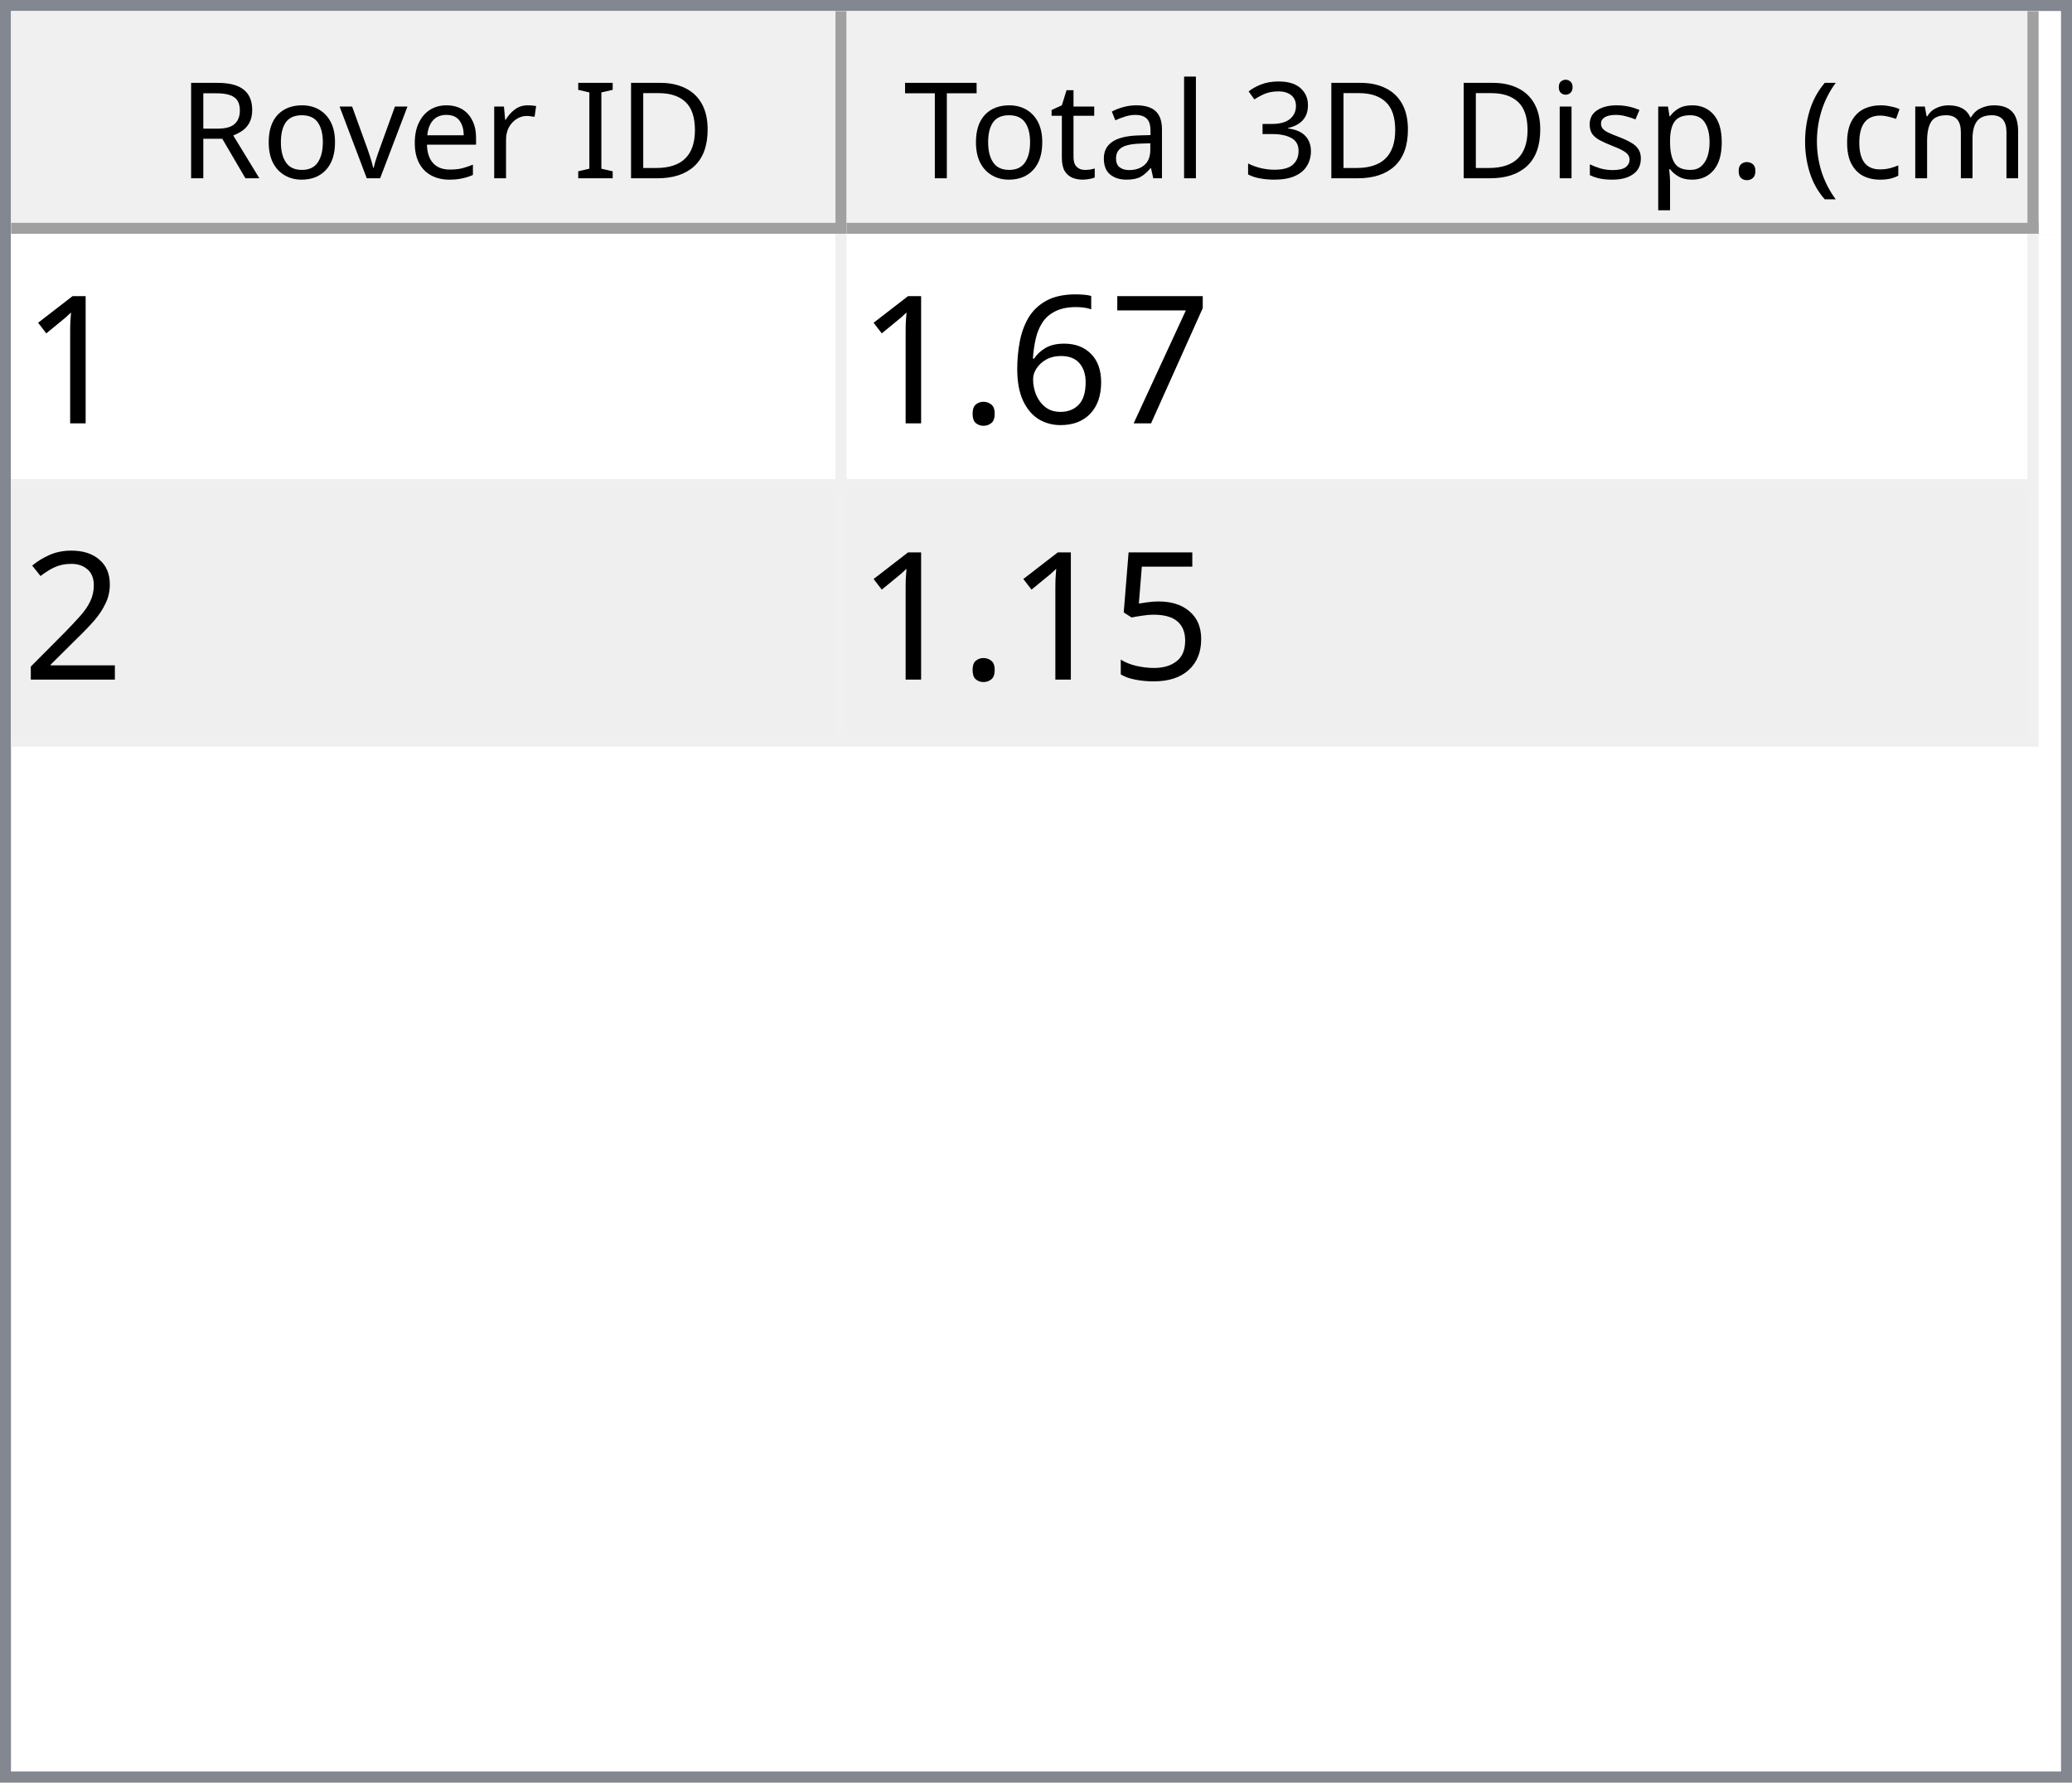
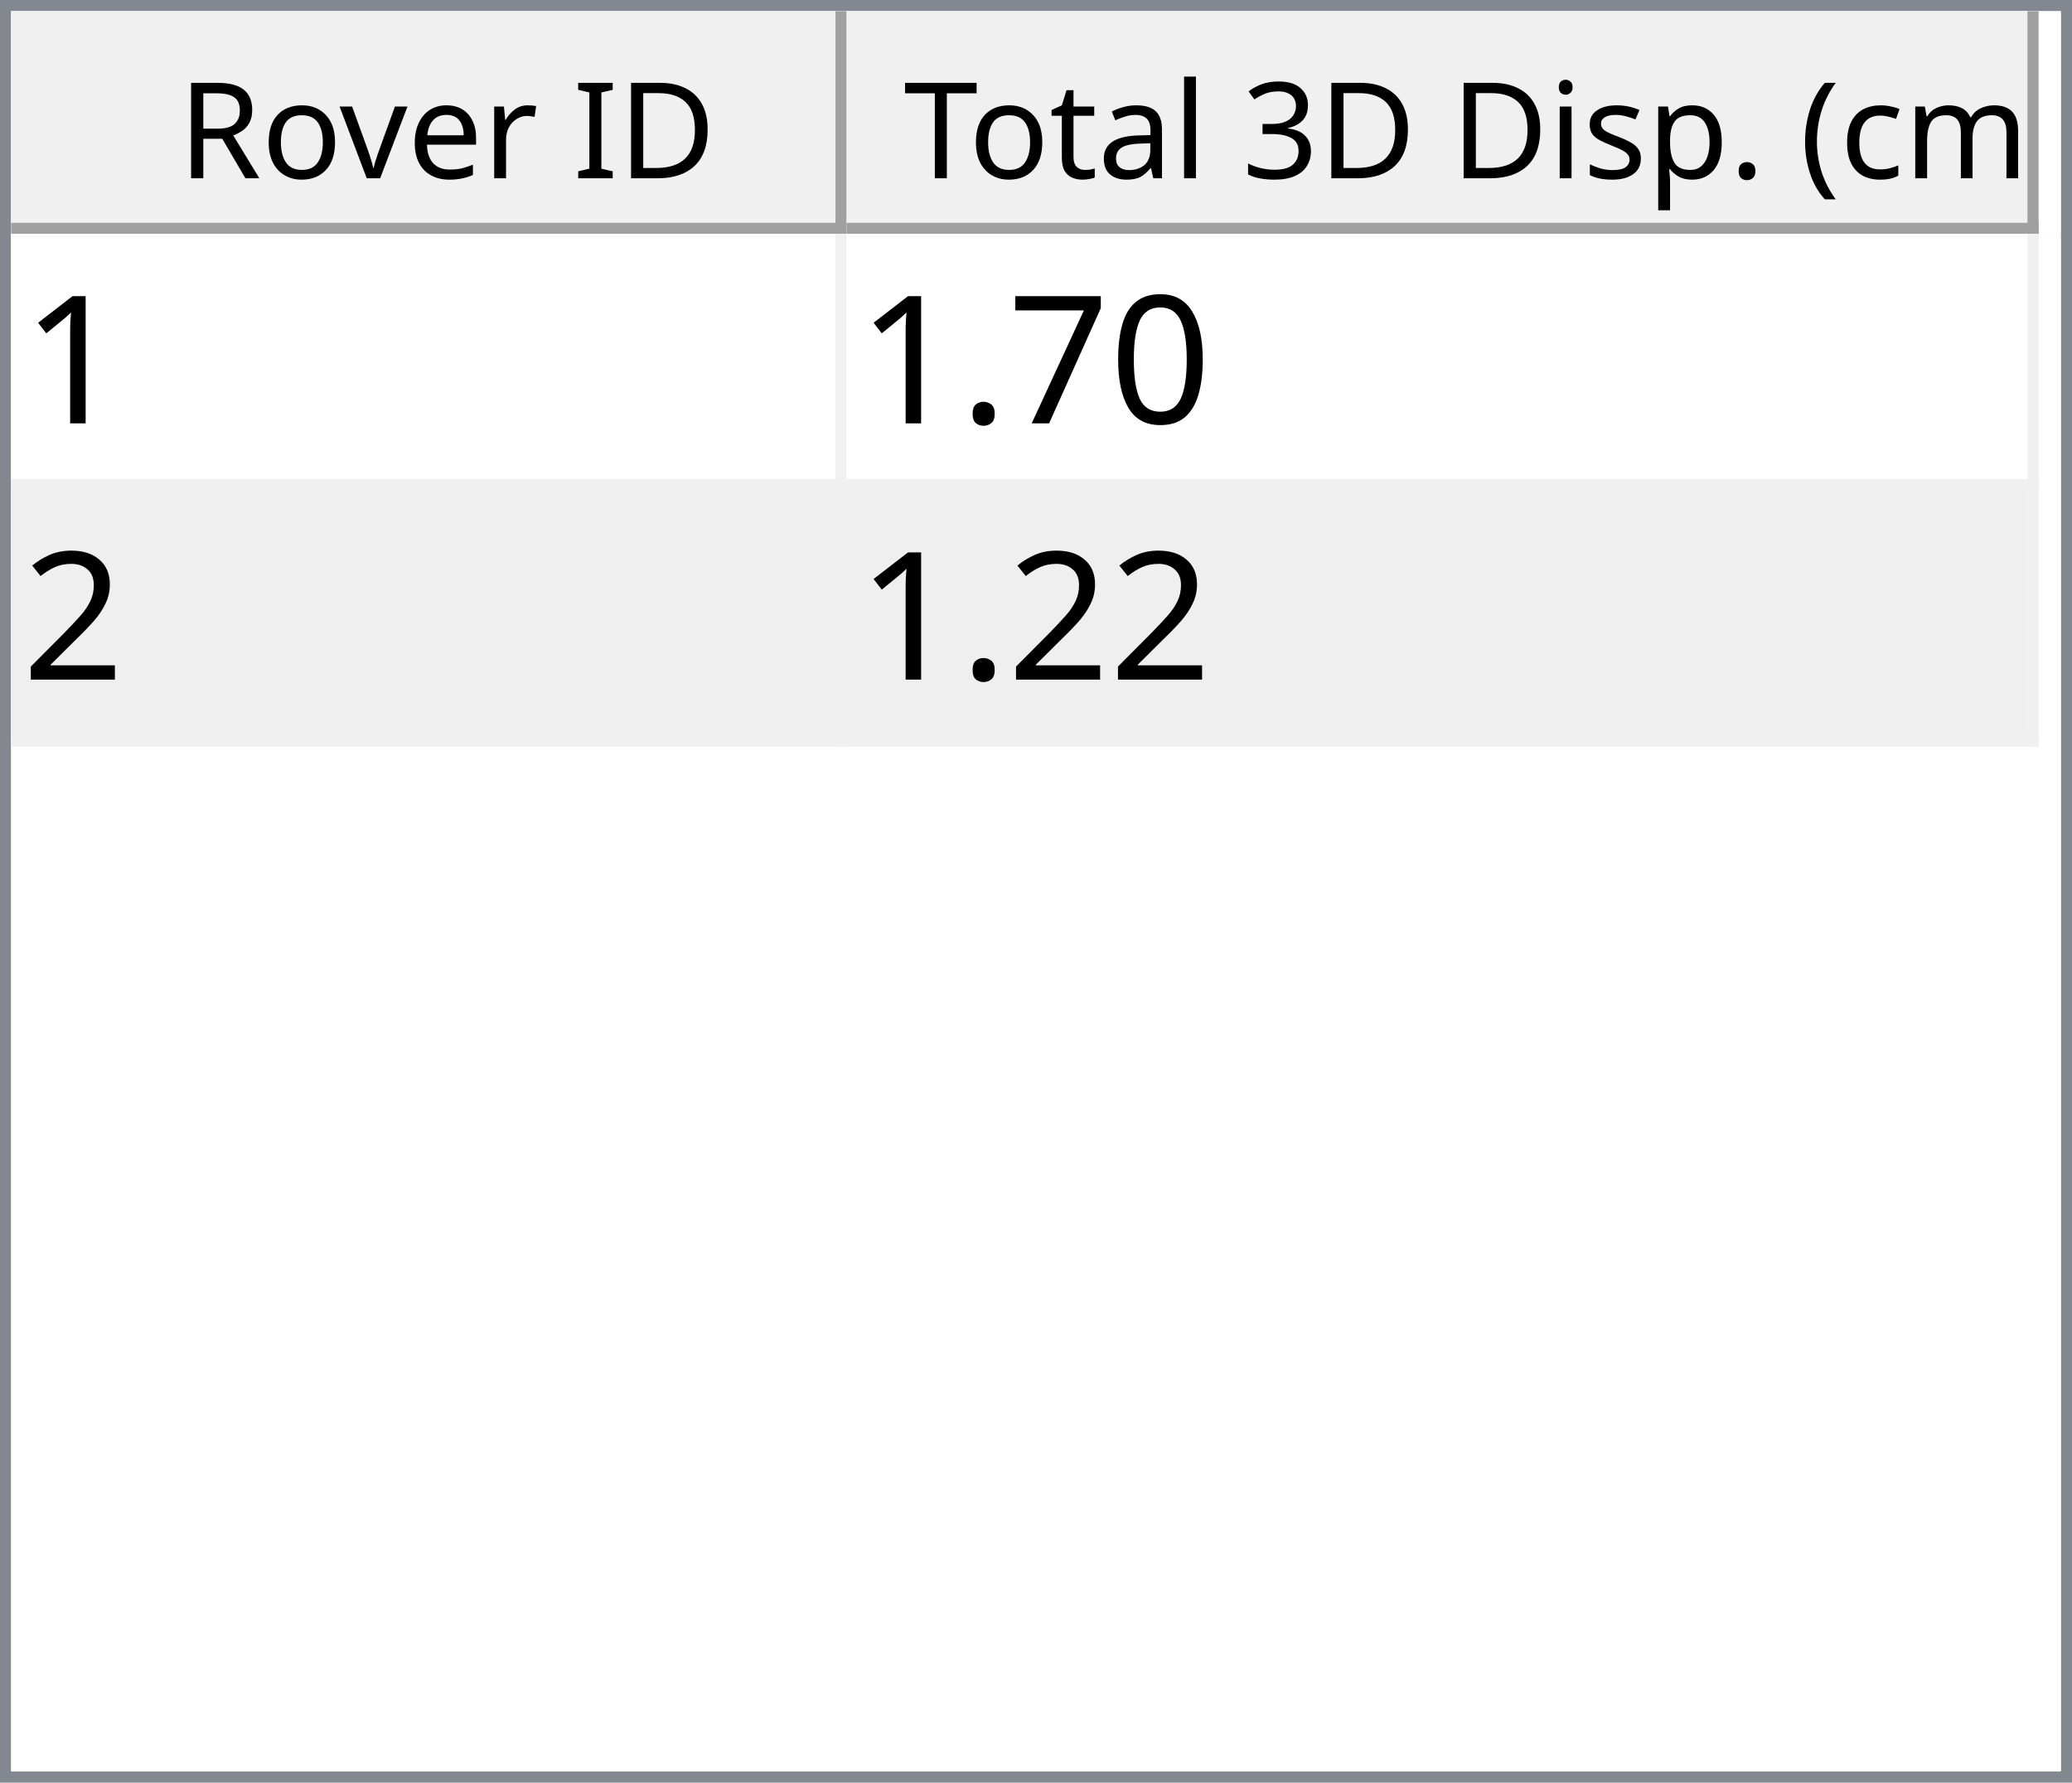
<svg xmlns="http://www.w3.org/2000/svg" style="fill-opacity:1; color-rendering:auto; color-interpolation:auto; text-rendering:auto; stroke:black; stroke-linecap:square; stroke-miterlimit:10; shape-rendering:auto; stroke-opacity:1; fill:black; stroke-dasharray:none; font-weight:normal; stroke-width:1; font-family:'Dialog'; font-style:normal; stroke-linejoin:miter; font-size:12px; stroke-dashoffset:0; image-rendering:auto;" width="186" height="160">
  <defs id="genericDefs" />
  <g>
    <defs id="defs1">
      <clipPath clipPathUnits="userSpaceOnUse" id="clipPath1">
        <path d="M0 0 L186 0 L186 160 L0 160 L0 0 Z" />
      </clipPath>
      <clipPath clipPathUnits="userSpaceOnUse" id="clipPath2">
        <path d="M0 0 L0 160 L186 160 L186 0 Z" />
      </clipPath>
      <clipPath clipPathUnits="userSpaceOnUse" id="clipPath3">
        <path d="M0 0 L0 20 L184 20 L184 0 Z" />
      </clipPath>
      <clipPath clipPathUnits="userSpaceOnUse" id="clipPath4">
        <path d="M0 0 L0 20 L75 20 L75 0 Z" />
      </clipPath>
      <clipPath clipPathUnits="userSpaceOnUse" id="clipPath5">
        <path d="M1 1 L1 19 L74 19 L74 1 Z" />
      </clipPath>
      <clipPath clipPathUnits="userSpaceOnUse" id="clipPath6">
        <path d="M0 0 L0 18 L73 18 L73 0 Z" />
      </clipPath>
      <clipPath clipPathUnits="userSpaceOnUse" id="clipPath7">
        <path d="M-0.5 -0.5 L-0.5 19.5 L74.5 19.5 L74.5 -0.5 Z" />
      </clipPath>
      <clipPath clipPathUnits="userSpaceOnUse" id="clipPath8">
        <path d="M0 0 L0 20 L107 20 L107 0 Z" />
      </clipPath>
      <clipPath clipPathUnits="userSpaceOnUse" id="clipPath9">
        <path d="M1 1 L1 19 L106 19 L106 1 Z" />
      </clipPath>
      <clipPath clipPathUnits="userSpaceOnUse" id="clipPath10">
        <path d="M0 0 L0 18 L105 18 L105 0 Z" />
      </clipPath>
      <clipPath clipPathUnits="userSpaceOnUse" id="clipPath11">
        <path d="M-0.5 -0.5 L-0.5 19.5 L106.5 19.5 L106.5 -0.5 Z" />
      </clipPath>
      <clipPath clipPathUnits="userSpaceOnUse" id="clipPath12">
        <path d="M0 0 L0 138 L184 138 L184 0 Z" />
      </clipPath>
      <clipPath clipPathUnits="userSpaceOnUse" id="clipPath13">
        <path d="M0 0 L0 46 L182 46 L182 0 Z" />
      </clipPath>
      <clipPath clipPathUnits="userSpaceOnUse" id="clipPath14">
        <path d="M-0.5 -0.5 L-0.5 45.5 L181.5 45.5 L181.5 -0.5 Z" />
      </clipPath>
      <clipPath clipPathUnits="userSpaceOnUse" id="clipPath15">
        <path d="M0 0 L0 22 L74 22 L74 0 Z" />
      </clipPath>
      <clipPath clipPathUnits="userSpaceOnUse" id="clipPath16">
        <path d="M0 0 L0 22 L106 22 L106 0 Z" />
      </clipPath>
      <font horiz-adv-x="64.551" id="font1">
        <font-face ascent="107.91" descent="25.098" units-per-em="100" style="font-style:normal; font-family:Segoe UI; font-weight:normal;" />
        <missing-glyph horiz-adv-x="64.551" d="M8.109 0 L8.109 68.266 L56.453 68.266 L56.453 0 L8.109 0 ZM15.328 7.234 L49.219 7.234 L49.219 61.031 L15.328 61.031 L15.328 7.234 Z" />
        <glyph unicode="D" horiz-adv-x="70.117" d="M9.188 0 L9.188 70.016 L28.516 70.016 Q65.531 70.016 65.531 35.891 Q65.531 19.672 55.25 9.836 Q44.969 0 27.734 0 L9.188 0 ZM17.391 62.594 L17.391 7.422 L27.828 7.422 Q41.609 7.422 49.273 14.797 Q56.938 22.172 56.938 35.688 Q56.938 62.594 28.328 62.594 L17.391 62.594 Z" />
        <glyph unicode="I" horiz-adv-x="26.611" d="M17.391 0 L9.188 0 L9.188 70.016 L17.391 70.016 L17.391 0 Z" />
        <glyph unicode=" " horiz-adv-x="27.393" d="" />
        <glyph unicode="r" horiz-adv-x="34.766" d="M34.188 41.891 Q32.078 43.5 28.125 43.5 Q23 43.5 19.555 38.672 Q16.109 33.844 16.109 25.484 L16.109 0 L8.109 0 L8.109 50 L16.109 50 L16.109 39.703 L16.312 39.703 Q18.016 44.969 21.531 47.922 Q25.047 50.875 29.391 50.875 Q32.516 50.875 34.188 50.203 L34.188 41.891 Z" />
        <glyph unicode="e" horiz-adv-x="52.295" d="M48.297 23 L12.984 23 Q13.188 14.656 17.484 10.109 Q21.781 5.562 29.297 5.562 Q37.75 5.562 44.828 11.141 L44.828 3.609 Q38.234 -1.172 27.391 -1.172 Q16.797 -1.172 10.742 5.641 Q4.688 12.453 4.688 24.812 Q4.688 36.469 11.305 43.82 Q17.922 51.172 27.734 51.172 Q37.547 51.172 42.922 44.828 Q48.297 38.484 48.297 27.203 L48.297 23 ZM40.094 29.781 Q40.047 36.719 36.75 40.578 Q33.453 44.438 27.594 44.438 Q21.922 44.438 17.969 40.383 Q14.016 36.328 13.094 29.781 L40.094 29.781 Z" />
        <glyph unicode="v" horiz-adv-x="47.9" d="M47.406 50 L27.484 0 L19.625 0 L0.688 50 L9.469 50 L22.172 13.672 Q23.578 9.672 23.922 6.688 L24.125 6.688 Q24.609 10.453 25.688 13.484 L38.969 50 L47.406 50 Z" />
        <glyph unicode="o" horiz-adv-x="58.594" d="M29 -1.172 Q17.922 -1.172 11.305 5.836 Q4.688 12.844 4.688 24.422 Q4.688 37.016 11.57 44.094 Q18.453 51.172 30.172 51.172 Q41.359 51.172 47.633 44.289 Q53.906 37.406 53.906 25.203 Q53.906 13.234 47.141 6.031 Q40.375 -1.172 29 -1.172 ZM29.594 44.438 Q21.875 44.438 17.383 39.188 Q12.891 33.938 12.891 24.703 Q12.891 15.828 17.43 10.695 Q21.969 5.562 29.594 5.562 Q37.359 5.562 41.531 10.594 Q45.703 15.625 45.703 24.906 Q45.703 34.281 41.531 39.359 Q37.359 44.438 29.594 44.438 Z" />
        <glyph unicode="R" horiz-adv-x="59.814" d="M59.375 0 L49.609 0 L37.891 19.625 Q36.281 22.359 34.766 24.289 Q33.25 26.219 31.664 27.438 Q30.078 28.656 28.25 29.219 Q26.422 29.781 24.125 29.781 L17.391 29.781 L17.391 0 L9.188 0 L9.188 70.016 L30.078 70.016 Q34.672 70.016 38.555 68.867 Q42.438 67.719 45.289 65.375 Q48.141 63.031 49.758 59.547 Q51.375 56.062 51.375 51.375 Q51.375 47.703 50.273 44.656 Q49.172 41.609 47.148 39.211 Q45.125 36.812 42.266 35.133 Q39.406 33.453 35.844 32.516 L35.844 32.328 Q37.594 31.547 38.891 30.547 Q40.188 29.547 41.359 28.18 Q42.531 26.812 43.68 25.078 Q44.828 23.344 46.234 21.047 L59.375 0 ZM17.391 62.594 L17.391 37.203 L28.516 37.203 Q31.594 37.203 34.203 38.133 Q36.812 39.062 38.719 40.797 Q40.625 42.531 41.703 45.047 Q42.781 47.562 42.781 50.688 Q42.781 56.297 39.141 59.445 Q35.5 62.594 28.609 62.594 L17.391 62.594 Z" />
        <glyph unicode=")" horiz-adv-x="30.176" d="M8.297 -15.922 L1.172 -15.922 Q16.406 2.344 16.406 26.812 Q16.406 51.469 1.078 70.016 L8.297 70.016 Q23.531 52.156 23.531 26.703 Q23.531 1.375 8.297 -15.922 Z" />
        <glyph unicode="m" horiz-adv-x="86.133" d="M79.109 0 L71.094 0 L71.094 28.719 Q71.094 37.016 68.531 40.727 Q65.969 44.438 59.906 44.438 Q54.781 44.438 51.195 39.75 Q47.609 35.062 47.609 28.516 L47.609 0 L39.594 0 L39.594 29.688 Q39.594 44.438 28.219 44.438 Q22.953 44.438 19.531 40.016 Q16.109 35.594 16.109 28.516 L16.109 0 L8.109 0 L8.109 50 L16.109 50 L16.109 42.094 L16.312 42.094 Q21.625 51.172 31.844 51.172 Q36.969 51.172 40.773 48.312 Q44.578 45.453 46 40.828 Q51.562 51.172 62.594 51.172 Q79.109 51.172 79.109 30.812 L79.109 0 Z" />
        <glyph unicode="c" horiz-adv-x="46.191" d="M42.188 2.297 Q36.422 -1.172 28.516 -1.172 Q17.828 -1.172 11.258 5.789 Q4.688 12.75 4.688 23.828 Q4.688 36.188 11.766 43.68 Q18.844 51.172 30.672 51.172 Q37.25 51.172 42.281 48.734 L42.281 40.531 Q36.719 44.438 30.375 44.438 Q22.703 44.438 17.797 38.945 Q12.891 33.453 12.891 24.516 Q12.891 15.719 17.508 10.641 Q22.125 5.562 29.891 5.562 Q36.422 5.562 42.188 9.906 L42.188 2.297 Z" />
        <glyph unicode="(" horiz-adv-x="30.176" d="M29.109 -15.922 L21.969 -15.922 Q6.844 1.375 6.844 26.703 Q6.844 52.156 21.969 70.016 L29.203 70.016 Q13.875 51.469 13.875 26.812 Q13.875 2.344 29.109 -15.922 Z" />
        <glyph unicode="." horiz-adv-x="21.68" d="M10.891 -1.078 Q8.641 -1.078 7.055 0.539 Q5.469 2.156 5.469 4.391 Q5.469 6.641 7.055 8.273 Q8.641 9.906 10.891 9.906 Q13.188 9.906 14.797 8.273 Q16.406 6.641 16.406 4.391 Q16.406 2.156 14.797 0.539 Q13.188 -1.078 10.891 -1.078 Z" />
        <glyph unicode="p" horiz-adv-x="58.789" d="M16.312 7.234 L16.109 7.234 L16.109 -23 L8.109 -23 L8.109 50 L16.109 50 L16.109 41.219 L16.312 41.219 Q22.219 51.172 33.594 51.172 Q43.266 51.172 48.688 44.461 Q54.109 37.75 54.109 26.469 Q54.109 13.922 48 6.375 Q41.891 -1.172 31.297 -1.172 Q21.578 -1.172 16.312 7.234 ZM16.109 27.391 L16.109 20.406 Q16.109 14.203 20.141 9.883 Q24.172 5.562 30.375 5.562 Q37.641 5.562 41.773 11.133 Q45.906 16.703 45.906 26.609 Q45.906 34.969 42.047 39.703 Q38.188 44.438 31.594 44.438 Q24.609 44.438 20.359 39.578 Q16.109 34.719 16.109 27.391 Z" />
        <glyph unicode="s" horiz-adv-x="42.432" d="M5.078 1.812 L5.078 10.406 Q11.625 5.562 19.484 5.562 Q30.031 5.562 30.031 12.594 Q30.031 14.594 29.125 15.992 Q28.219 17.391 26.68 18.461 Q25.141 19.531 23.07 20.383 Q21 21.234 18.609 22.172 Q15.281 23.484 12.766 24.828 Q10.25 26.172 8.57 27.859 Q6.891 29.547 6.031 31.695 Q5.172 33.844 5.172 36.719 Q5.172 40.234 6.789 42.945 Q8.406 45.656 11.086 47.484 Q13.766 49.312 17.211 50.242 Q20.656 51.172 24.312 51.172 Q30.812 51.172 35.938 48.922 L35.938 40.828 Q30.422 44.438 23.25 44.438 Q21 44.438 19.195 43.922 Q17.391 43.406 16.094 42.477 Q14.797 41.547 14.086 40.258 Q13.375 38.969 13.375 37.406 Q13.375 35.453 14.086 34.133 Q14.797 32.812 16.164 31.789 Q17.531 30.766 19.484 29.938 Q21.438 29.109 23.922 28.125 Q27.25 26.859 29.883 25.516 Q32.516 24.172 34.375 22.484 Q36.234 20.797 37.234 18.602 Q38.234 16.406 38.234 13.375 Q38.234 9.672 36.602 6.938 Q34.969 4.203 32.234 2.398 Q29.5 0.594 25.93 -0.289 Q22.359 -1.172 18.453 -1.172 Q10.75 -1.172 5.078 1.812 Z" />
        <glyph unicode="i" horiz-adv-x="24.219" d="M12.203 62.703 Q10.062 62.703 8.547 64.164 Q7.031 65.625 7.031 67.875 Q7.031 70.125 8.547 71.609 Q10.062 73.094 12.203 73.094 Q14.406 73.094 15.945 71.609 Q17.484 70.125 17.484 67.875 Q17.484 65.719 15.945 64.211 Q14.406 62.703 12.203 62.703 ZM16.109 0 L8.109 0 L8.109 50 L16.109 50 L16.109 0 Z" />
        <glyph unicode="3" horiz-adv-x="53.906" d="M46.531 19.828 Q46.531 15.094 44.75 11.211 Q42.969 7.328 39.719 4.57 Q36.469 1.812 31.93 0.297 Q27.391 -1.219 21.922 -1.219 Q11.922 -1.219 6 2.594 L6 11.188 Q13.094 5.609 22.219 5.609 Q25.875 5.609 28.828 6.539 Q31.781 7.469 33.906 9.227 Q36.031 10.984 37.18 13.477 Q38.328 15.969 38.328 19.094 Q38.328 32.812 18.797 32.812 L12.984 32.812 L12.984 39.594 L18.5 39.594 Q35.797 39.594 35.797 52.484 Q35.797 64.406 22.609 64.406 Q15.188 64.406 8.688 59.422 L8.688 67.188 Q15.375 71.188 24.609 71.188 Q29 71.188 32.57 69.969 Q36.141 68.75 38.68 66.555 Q41.219 64.359 42.609 61.281 Q44 58.203 44 54.5 Q44 40.672 30.031 36.719 L30.031 36.531 Q33.594 36.141 36.625 34.797 Q39.656 33.453 41.852 31.305 Q44.047 29.156 45.289 26.25 Q46.531 23.344 46.531 19.828 Z" />
        <glyph unicode="l" horiz-adv-x="24.219" d="M16.109 0 L8.109 0 L8.109 74.031 L16.109 74.031 L16.109 0 Z" />
        <glyph unicode="a" horiz-adv-x="50.879" d="M43.891 0 L35.891 0 L35.891 7.812 L35.688 7.812 Q30.469 -1.172 20.312 -1.172 Q12.844 -1.172 8.617 2.781 Q4.391 6.734 4.391 13.281 Q4.391 27.297 20.906 29.594 L35.891 31.688 Q35.891 44.438 25.594 44.438 Q16.547 44.438 9.281 38.281 L9.281 46.484 Q16.656 51.172 26.266 51.172 Q43.891 51.172 43.891 32.516 L43.891 0 ZM35.891 25.297 L23.828 23.641 Q18.266 22.859 15.43 20.875 Q12.594 18.891 12.594 13.875 Q12.594 10.203 15.211 7.883 Q17.828 5.562 22.172 5.562 Q28.125 5.562 32.008 9.742 Q35.891 13.922 35.891 20.312 L35.891 25.297 Z" />
        <glyph unicode="t" horiz-adv-x="33.887" d="M31.297 0.484 Q28.469 -1.078 23.828 -1.078 Q10.688 -1.078 10.688 13.578 L10.688 43.172 L2.094 43.172 L2.094 50 L10.688 50 L10.688 62.203 L18.703 64.797 L18.703 50 L31.297 50 L31.297 43.172 L18.703 43.172 L18.703 14.984 Q18.703 9.969 20.414 7.82 Q22.125 5.672 26.078 5.672 Q29.109 5.672 31.297 7.328 L31.297 0.484 Z" />
        <glyph unicode="T" horiz-adv-x="52.393" d="M50.594 62.594 L30.375 62.594 L30.375 0 L22.172 0 L22.172 62.594 L2 62.594 L2 70.016 L50.594 70.016 L50.594 62.594 Z" />
      </font>
      <font horiz-adv-x="75.0" id="font2">
        <font-face ascent="100.537" descent="21.973" units-per-em="100" style="font-style:normal; font-family:sans-serif; font-weight:normal;" />
        <missing-glyph horiz-adv-x="75.0" d="M12.5 0 L12.5 62.5 L62.5 62.5 L62.5 0 L12.5 0 ZM14.062 1.562 L60.938 1.562 L60.938 60.938 L14.062 60.938 L14.062 1.562 Z" />
        <glyph unicode="1" horiz-adv-x="55.615" d="M37.25 0 L28.469 0 L28.469 56 Q25.297 52.984 20.141 49.953 Q14.984 46.922 10.891 45.406 L10.891 53.906 Q18.266 57.375 23.781 62.305 Q29.297 67.234 31.594 71.875 L37.25 71.875 L37.25 0 Z" />
+         <glyph unicode="0" horiz-adv-x="55.615" d="M4.156 35.297 Q4.156 48 6.766 55.742 Q9.375 63.484 14.523 67.68 Q19.672 71.875 27.484 71.875 Q33.25 71.875 37.594 69.555 Q41.938 67.234 44.773 62.867 Q47.609 58.5 49.219 52.227 Q50.828 45.953 50.828 35.297 Q50.828 22.703 48.242 14.969 Q45.656 7.234 40.508 3.008 Q35.359 -1.219 27.484 -1.219 Q17.141 -1.219 11.234 6.203 Q4.156 15.141 4.156 35.297 ZM13.188 35.297 Q13.188 17.672 17.312 11.836 Q21.438 6 27.484 6 Q33.547 6 37.672 11.859 Q41.797 17.719 41.797 35.297 Q41.797 52.984 37.672 58.789 Q33.547 64.594 27.391 64.594 Q21.344 64.594 17.719 59.469 Q13.188 52.938 13.188 35.297 Z" />
        <glyph unicode="7" horiz-adv-x="55.615" d="M4.734 62.203 L4.734 70.656 L51.078 70.656 L51.078 63.812 Q44.234 56.547 37.523 44.484 Q30.812 32.422 27.156 19.672 Q24.516 10.688 23.781 0 L14.75 0 Q14.891 8.453 18.062 20.414 Q21.234 32.375 27.172 43.484 Q33.109 54.594 39.797 62.203 L4.734 62.203 Z" />
-         <glyph unicode="6" horiz-adv-x="55.615" d="M49.75 54.047 L41.016 53.375 Q39.844 58.547 37.703 60.891 Q34.125 64.656 28.906 64.656 Q24.703 64.656 21.531 62.312 Q17.391 59.281 14.992 53.469 Q12.594 47.656 12.5 36.922 Q15.672 41.75 20.266 44.094 Q24.859 46.438 29.891 46.438 Q38.672 46.438 44.852 39.969 Q51.031 33.5 51.031 23.25 Q51.031 16.5 48.125 10.719 Q45.219 4.938 40.141 1.859 Q35.062 -1.219 28.609 -1.219 Q17.625 -1.219 10.695 6.859 Q3.766 14.938 3.766 33.5 Q3.766 54.25 11.422 63.672 Q18.109 71.875 29.438 71.875 Q37.891 71.875 43.289 67.141 Q48.688 62.406 49.75 54.047 ZM13.875 23.188 Q13.875 18.656 15.797 14.508 Q17.719 10.359 21.188 8.18 Q24.656 6 28.469 6 Q34.031 6 38.039 10.492 Q42.047 14.984 42.047 22.703 Q42.047 30.125 38.086 34.398 Q34.125 38.672 28.125 38.672 Q22.172 38.672 18.023 34.398 Q13.875 30.125 13.875 23.188 Z" />
        <glyph unicode="." horiz-adv-x="27.783" d="M9.078 0 L9.078 10.016 L19.094 10.016 L19.094 0 L9.078 0 Z" />
        <glyph unicode="2" horiz-adv-x="55.615" d="M50.344 8.453 L50.344 0 L3.031 0 Q2.938 3.172 4.047 6.109 Q5.859 10.938 9.836 15.625 Q13.812 20.312 21.344 26.469 Q33.016 36.031 37.117 41.625 Q41.219 47.219 41.219 52.203 Q41.219 57.422 37.477 61.008 Q33.734 64.594 27.734 64.594 Q21.391 64.594 17.578 60.789 Q13.766 56.984 13.719 50.25 L4.688 51.172 Q5.609 61.281 11.664 66.578 Q17.719 71.875 27.938 71.875 Q38.234 71.875 44.242 66.164 Q50.25 60.453 50.25 52 Q50.25 47.703 48.492 43.555 Q46.734 39.406 42.656 34.812 Q38.578 30.219 29.109 22.219 Q21.188 15.578 18.945 13.211 Q16.703 10.844 15.234 8.453 L50.344 8.453 Z" />
-         <glyph unicode="5" horiz-adv-x="55.615" d="M4.156 18.75 L13.375 19.531 Q14.406 12.797 18.141 9.398 Q21.875 6 27.156 6 Q33.5 6 37.891 10.789 Q42.281 15.578 42.281 23.484 Q42.281 31 38.062 35.352 Q33.844 39.703 27 39.703 Q22.75 39.703 19.336 37.773 Q15.922 35.844 13.969 32.766 L5.719 33.844 L12.641 70.609 L48.25 70.609 L48.25 62.203 L19.672 62.203 L15.828 42.969 Q22.266 47.469 29.344 47.469 Q38.719 47.469 45.164 40.969 Q51.609 34.469 51.609 24.266 Q51.609 14.547 45.953 7.469 Q39.062 -1.219 27.156 -1.219 Q17.391 -1.219 11.211 4.25 Q5.031 9.719 4.156 18.75 Z" />
      </font>
    </defs>
    <g style="fill:white; stroke:white;">
      <rect x="0" y="0" width="186" style="clip-path:url(#clipPath1); stroke:none;" height="160" />
    </g>
    <g style="fill:white; text-rendering:optimizeSpeed; color-rendering:optimizeSpeed; image-rendering:optimizeSpeed; shape-rendering:crispEdges; stroke:white; color-interpolation:sRGB;">
      <rect x="0" width="186" height="160" y="0" style="stroke:none;" />
      <path style="stroke:none;" d="M0 160 L186 160 L186 0 L0 0 Z" />
    </g>
    <g style="fill:rgb(240,240,240); font-family:'Segoe UI'; stroke:rgb(240,240,240);">
      <rect x="0" y="0" width="186" style="clip-path:url(#clipPath2); stroke:none;" height="160" />
    </g>
    <g style="fill:rgb(130,135,144); font-family:'Segoe UI'; stroke:rgb(130,135,144);">
      <path d="M0 0 L186 0 L186 160 L0 160 L0 0 ZM1 1 L185 1 L185 159 L1 159 L1 1 Z" style="fill-rule:evenodd; clip-path:url(#clipPath2); stroke:none;" />
    </g>
    <g style="fill:white; font-family:'Segoe UI'; stroke:white;" transform="translate(1,1)">
      <rect x="0" y="0" width="184" style="clip-path:url(#clipPath3); stroke:none;" height="20" />
    </g>
    <g style="fill:rgb(240,240,240); font-family:'Segoe UI'; stroke:rgb(240,240,240);" transform="translate(1,1)">
      <rect x="0" y="0" width="75" style="clip-path:url(#clipPath4); stroke:none;" height="20" />
    </g>
    <g style="font-family:'Segoe UI';" transform="translate(2,2)">
      <text x="14" xml:space="preserve" y="14" style="clip-path:url(#clipPath6); stroke:none;">Rover ID</text>
    </g>
    <g style="fill:rgb(160,160,160); font-family:'Segoe UI'; stroke:rgb(160,160,160); stroke-linejoin:bevel;" transform="translate(1.5,1.5)">
      <line x1="74" x2="74" y1="0" style="fill:none; clip-path:url(#clipPath7);" y2="19" />
    </g>
    <g style="fill:rgb(160,160,160); font-family:'Segoe UI'; stroke:rgb(160,160,160); stroke-linejoin:bevel;" transform="matrix(1,0,0,1,1,1) translate(0.5,0.5)">
      <line x1="0" x2="74" y1="19" style="fill:none; clip-path:url(#clipPath7);" y2="19" />
    </g>
    <g style="fill:rgb(240,240,240); font-family:'Segoe UI'; stroke:rgb(240,240,240);" transform="translate(76,1)">
      <rect x="0" y="0" width="107" style="clip-path:url(#clipPath8); stroke:none;" height="20" />
    </g>
    <g style="font-family:'Segoe UI';" transform="translate(77,2)">
      <text x="1" xml:space="preserve" y="14" style="clip-path:url(#clipPath10); stroke:none;"> Total 3D Disp. (cm)</text>
    </g>
    <g style="fill:rgb(160,160,160); font-family:'Segoe UI'; stroke:rgb(160,160,160); stroke-linejoin:bevel;" transform="translate(76.5,1.5)">
      <line x1="106" x2="106" y1="0" style="fill:none; clip-path:url(#clipPath11);" y2="19" />
    </g>
    <g style="fill:rgb(160,160,160); font-family:'Segoe UI'; stroke:rgb(160,160,160); stroke-linejoin:bevel;" transform="matrix(1,0,0,1,76,1) translate(0.5,0.5)">
      <line x1="0" x2="106" y1="19" style="fill:none; clip-path:url(#clipPath11);" y2="19" />
    </g>
    <g style="fill:white; font-family:'Segoe UI'; stroke:white;" transform="translate(1,21)">
      <rect x="0" y="0" width="184" style="clip-path:url(#clipPath12); stroke:none;" height="138" />
    </g>
    <g style="fill:rgb(240,240,240); font-size:16px; font-family:sans-serif; stroke:rgb(240,240,240);" transform="translate(1,21)">
      <rect x="0" y="0" width="182" style="clip-path:url(#clipPath13); stroke:none;" height="46" />
      <line transform="translate(0.5,0.5)" x1="0" x2="181" y1="22" style="clip-path:url(#clipPath14); fill:none; stroke-linejoin:bevel;" y2="22" />
    </g>
    <g transform="matrix(1,0,0,1,1,21) translate(0.5,0.5)" style="fill:rgb(240,240,240); font-size:16px; font-family:sans-serif; stroke:rgb(240,240,240); stroke-linejoin:bevel;">
      <line x1="0" x2="181" y1="45" style="fill:none; clip-path:url(#clipPath14);" y2="45" />
    </g>
    <g transform="matrix(1,0,0,1,1,21) translate(0.5,0.5)" style="fill:rgb(240,240,240); font-size:16px; font-family:sans-serif; stroke:rgb(240,240,240); stroke-linejoin:bevel;">
      <line x1="74" x2="74" y1="0" style="fill:none; clip-path:url(#clipPath14);" y2="45" />
    </g>
    <g transform="matrix(1,0,0,1,1,21) translate(0.5,0.5)" style="fill:rgb(240,240,240); font-size:16px; font-family:sans-serif; stroke:rgb(240,240,240); stroke-linejoin:bevel;">
      <line x1="181" x2="181" y1="0" style="fill:none; clip-path:url(#clipPath14);" y2="45" />
    </g>
    <g style="fill:white; font-size:16px; font-family:sans-serif; stroke:white;" transform="matrix(1,0,0,1,1,21)">
      <rect x="0" y="0" width="74" style="clip-path:url(#clipPath15); stroke:none;" height="22" />
      <text x="1" y="17" style="fill:black; clip-path:url(#clipPath15); stroke:none;" xml:space="preserve">1</text>
    </g>
    <g style="fill:white; font-size:16px; font-family:sans-serif; stroke:white;" transform="matrix(1,0,0,1,1,21) translate(75,0)">
      <rect x="0" y="0" width="106" style="clip-path:url(#clipPath16); stroke:none;" height="22" />
-       <text x="1" y="17" style="fill:black; clip-path:url(#clipPath16); stroke:none;" xml:space="preserve">1.67</text>
+       <text x="1" y="17" style="fill:black; clip-path:url(#clipPath16); stroke:none;" xml:space="preserve">1.70</text>
    </g>
    <g style="fill:rgb(239,239,239); font-size:16px; font-family:sans-serif; stroke:rgb(239,239,239);" transform="matrix(1,0,0,1,1,21) translate(0,23)">
      <rect x="0" y="0" width="74" style="clip-path:url(#clipPath15); stroke:none;" height="22" />
      <text x="1" y="17" style="fill:black; clip-path:url(#clipPath15); stroke:none;" xml:space="preserve">2</text>
    </g>
    <g style="fill:rgb(239,239,239); font-size:16px; font-family:sans-serif; stroke:rgb(239,239,239);" transform="matrix(1,0,0,1,1,21) translate(75,23)">
      <rect x="0" y="0" width="106" style="clip-path:url(#clipPath16); stroke:none;" height="22" />
-       <text x="1" y="17" style="fill:black; clip-path:url(#clipPath16); stroke:none;" xml:space="preserve">1.15</text>
+       <text x="1" y="17" style="fill:black; clip-path:url(#clipPath16); stroke:none;" xml:space="preserve">1.22</text>
    </g>
  </g>
</svg>
